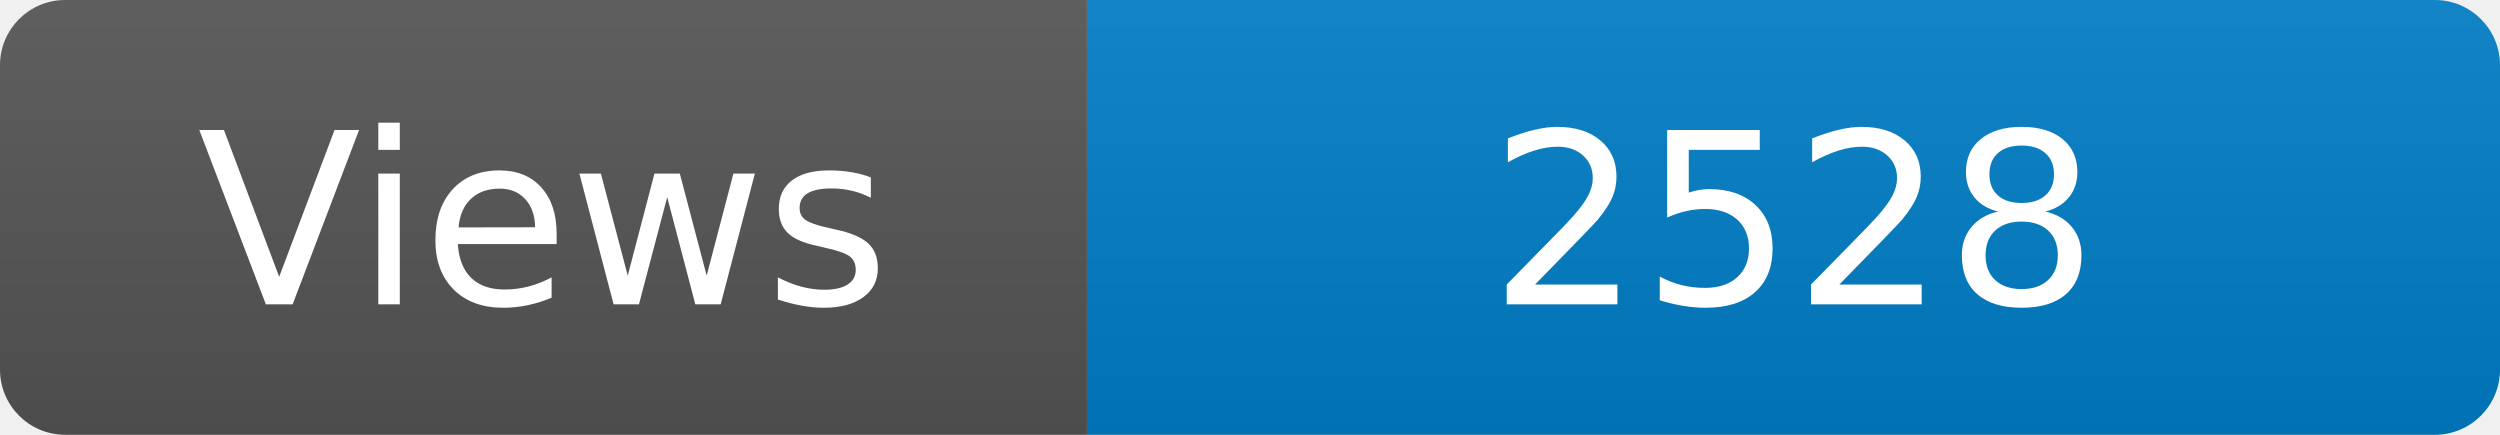
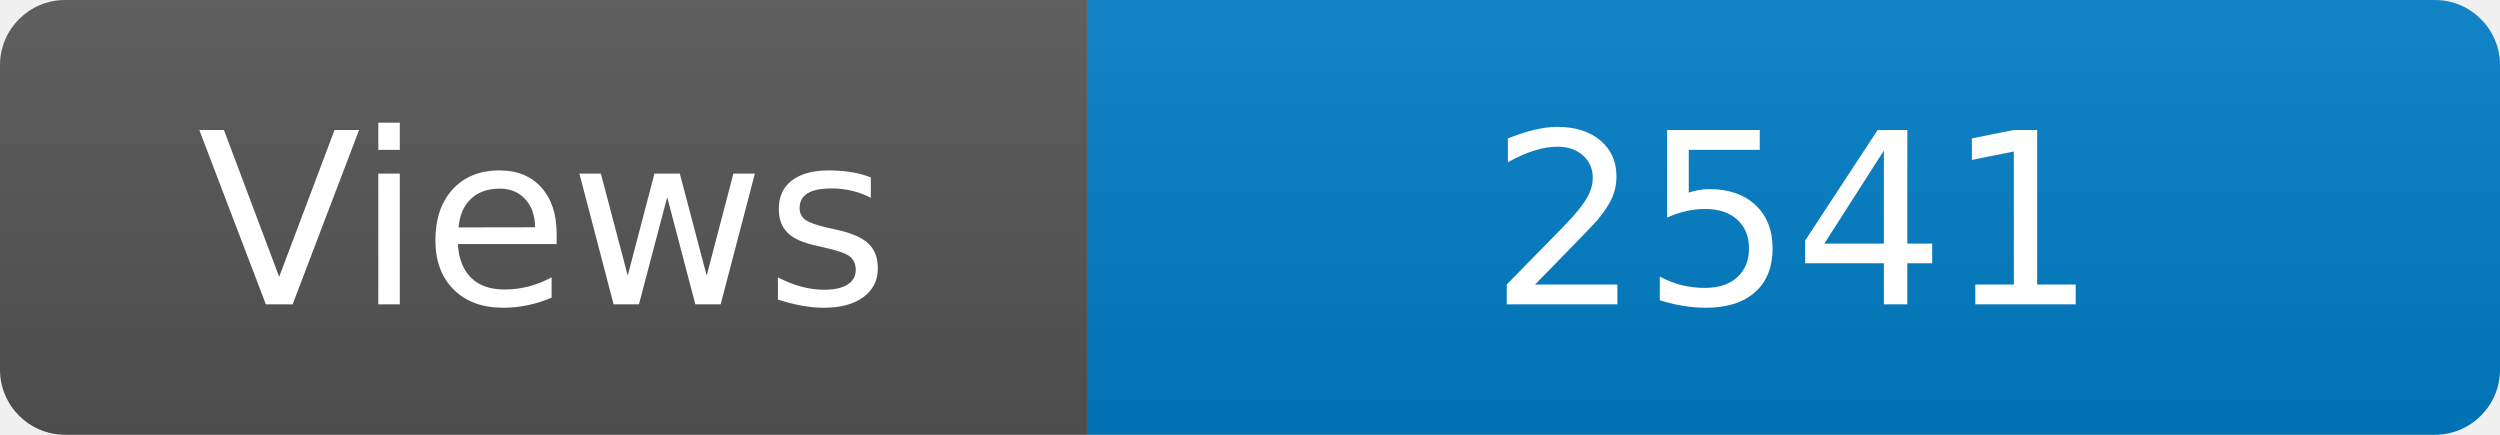
<svg xmlns="http://www.w3.org/2000/svg" width="115" height="20" role="img" aria-label="Maintained?: yes">
  <linearGradient id="s" x2="0" y2="100%">
    <stop offset="0" stop-color="#bbb" stop-opacity=".1" />
    <stop offset="1" stop-opacity=".1" />
  </linearGradient>
  <clipPath id="r">
    <rect width="115" height="20" rx="3" fill="#fff" />
  </clipPath>
  <g clip-path="url(#r)">
    <rect width="50" height="20" fill="#555" />
    <rect x="50" width="160" height="20" fill="#007ec6" />
    <rect width="115" height="20" fill="url(#s)" />
  </g>
  <g fill="#fff" text-anchor="middle" font-family="Verdana,Geneva,DejaVu Sans,sans-serif" font-size="110">
    <text x="250" y="140" transform="scale(.1)" fill="#fff">Views</text>
-     <text x="825" y="140" transform="scale(.1)" fill="#fff">2528</text>
+     <text x="825" y="140" transform="scale(.1)" fill="#fff">2541</text>
  </g>
</svg>
